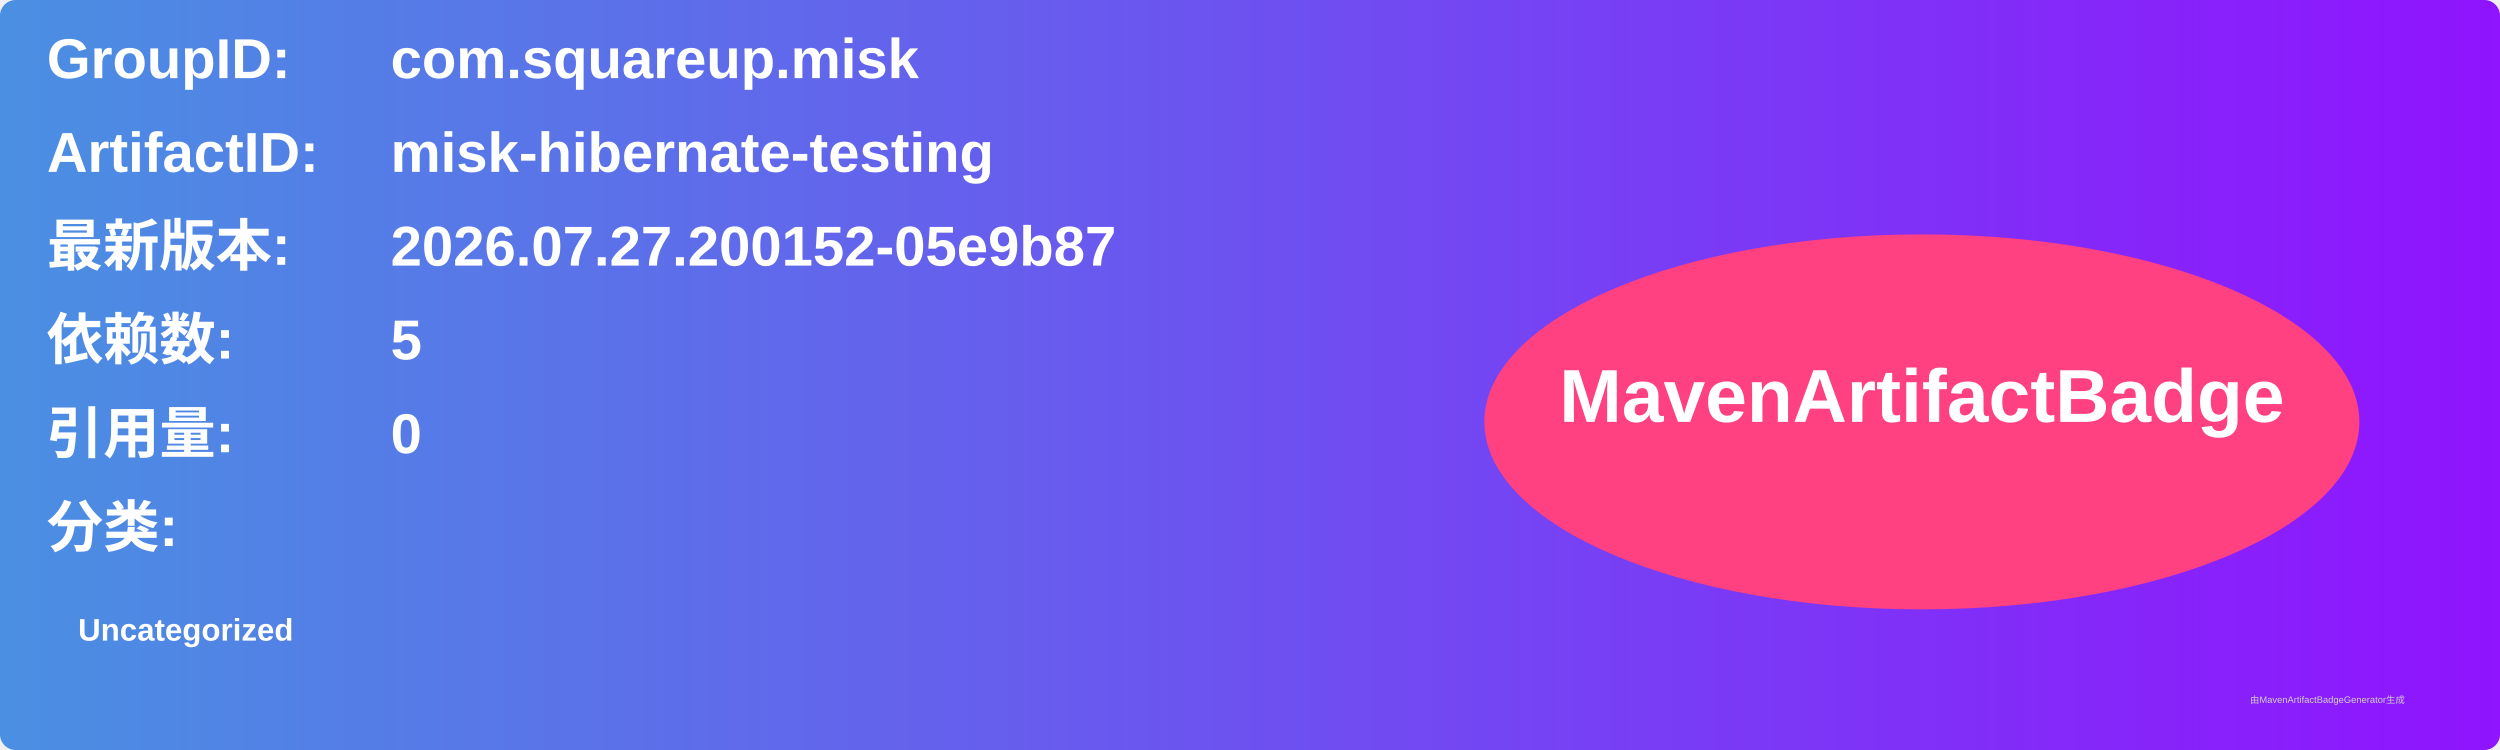
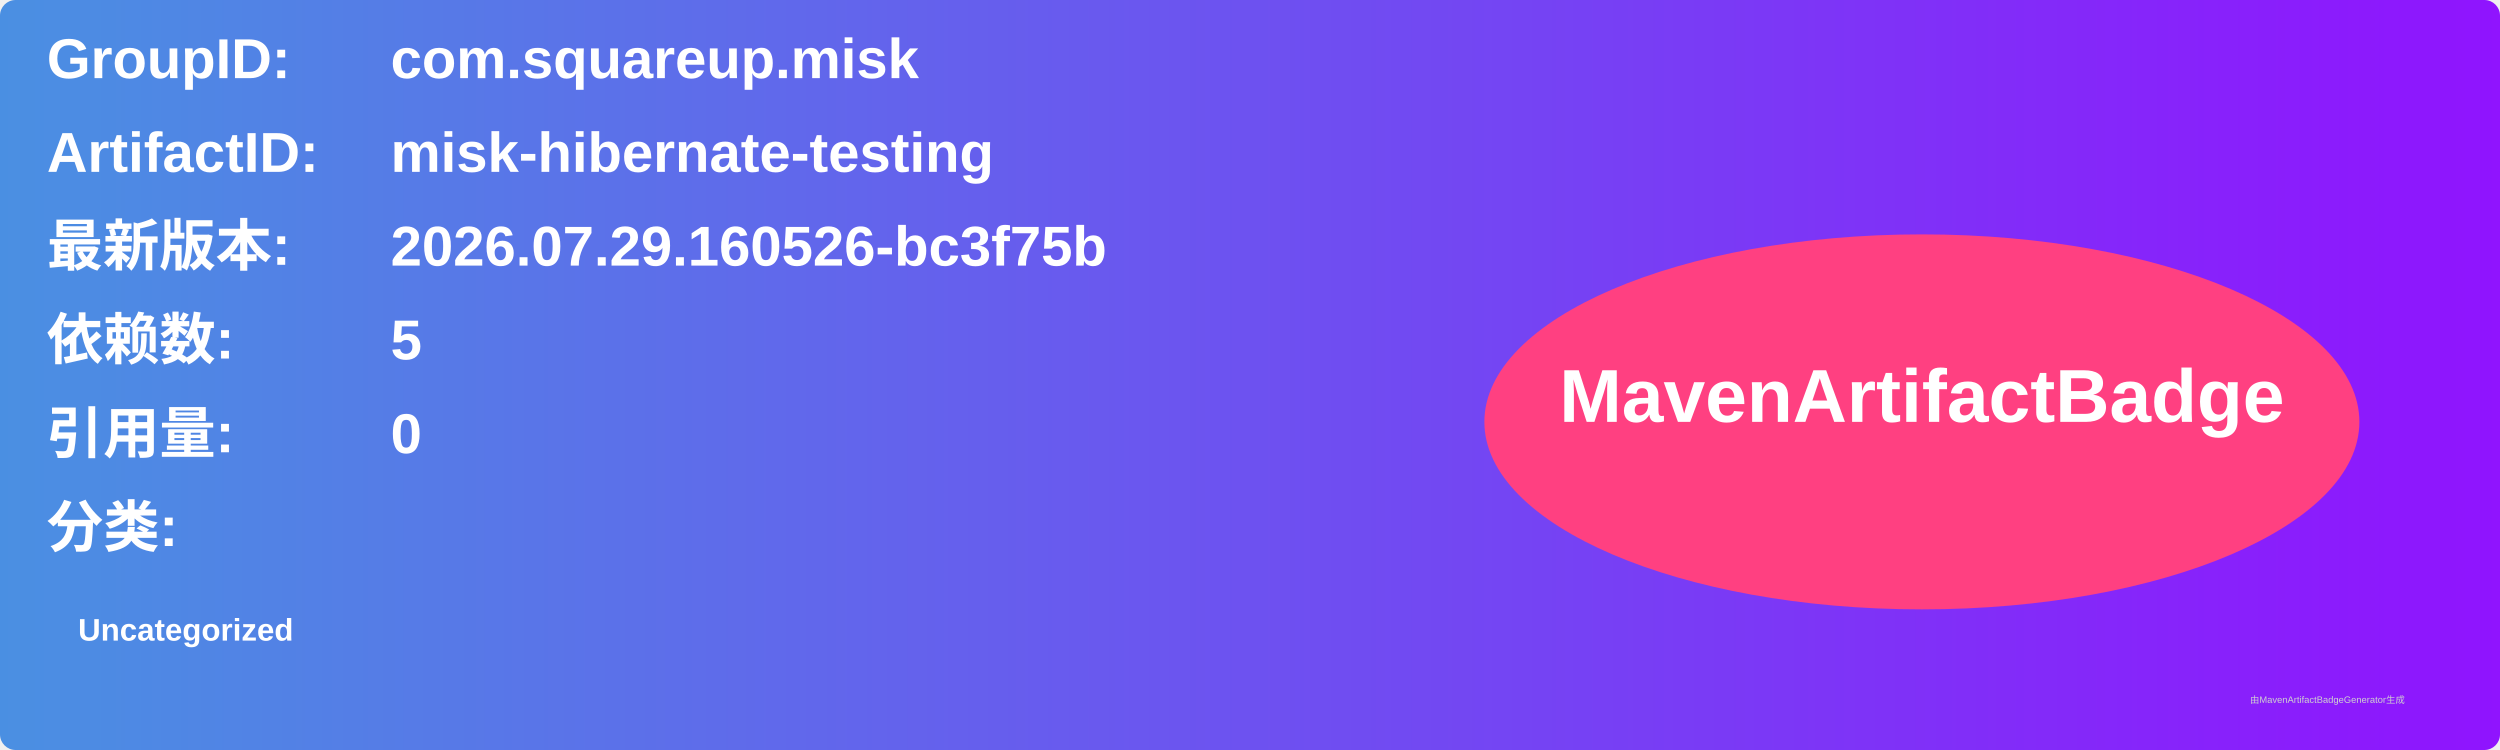
<svg xmlns="http://www.w3.org/2000/svg" width="800" height="240" viewBox="0 0 800 240">
  <linearGradient id="grad" x1="0%" y1="0%" x2="100%" y2="0%">
    <stop offset="0%" stop-color="#4a90e2" />
    <stop offset="100%" stop-color="#9013fe" />
  </linearGradient>
  <rect width="100%" height="100%" rx="5" ry="5" fill="url(#grad)" />
  <g transform="translate(15, 15)">
    <text x="0" y="10" font-family="Arial" font-size="18" fill="white" font-weight="bold" width="260">GroupID:</text>
    <text x="110" y="10" font-family="Arial" font-size="18" fill="white" font-weight="bold" width="460">com.squareup.misk</text>
    <text x="0" y="40" font-family="Arial" font-size="18" fill="white" font-weight="bold" width="260">ArtifactID:</text>
    <text x="110" y="40" font-family="Arial" font-size="18" fill="white" font-weight="bold" width="460">misk-hibernate-testing</text>
    <text x="0" y="70" font-family="Arial" font-size="18" fill="white" font-weight="bold">最新版本:</text>
    <text x="110" y="70" font-family="Arial" font-size="18" fill="white" font-weight="bold">
-       <tspan font-weight="bold">2026.07.27.200152-05e9b87</tspan>
+       <tspan font-weight="bold">2026.07.29.160526-bc3f75b</tspan>
    </text>
    <text x="0" y="100" font-family="Arial" font-size="18" fill="white" font-weight="bold">依赖数: </text>
    <text x="110" y="100" font-family="Arial" font-size="18" fill="white">
      <tspan font-weight="bold">5</tspan>
    </text>
    <text x="0" y="130" font-family="Arial" font-size="18" fill="white" font-weight="bold">引用量: </text>
    <text x="110" y="130" font-family="Arial" font-size="18" fill="white">
      <tspan font-weight="bold">0</tspan>
    </text>
    <text x="0" y="160" font-family="Arial" font-size="18" fill="white" font-weight="bold">分类:</text>
    <text x="10" y="190" font-family="Arial" font-size="10" fill="white">
      <tspan font-weight="bold">Uncategorized</tspan>
    </text>
    <ellipse cx="600" cy="120" rx="140" ry="60" fill="#ff4081" />
    <text x="600" y="120" text-anchor="middle" font-family="Arial" font-size="24" fill="white" font-weight="bold">MavenArtifactBadge</text>
  </g>
  <text x="720" y="225" font-family="Arial" font-size="3" fill="#d0d0d0">由MavenArtifactBadgeGenerator生成</text>
</svg>
